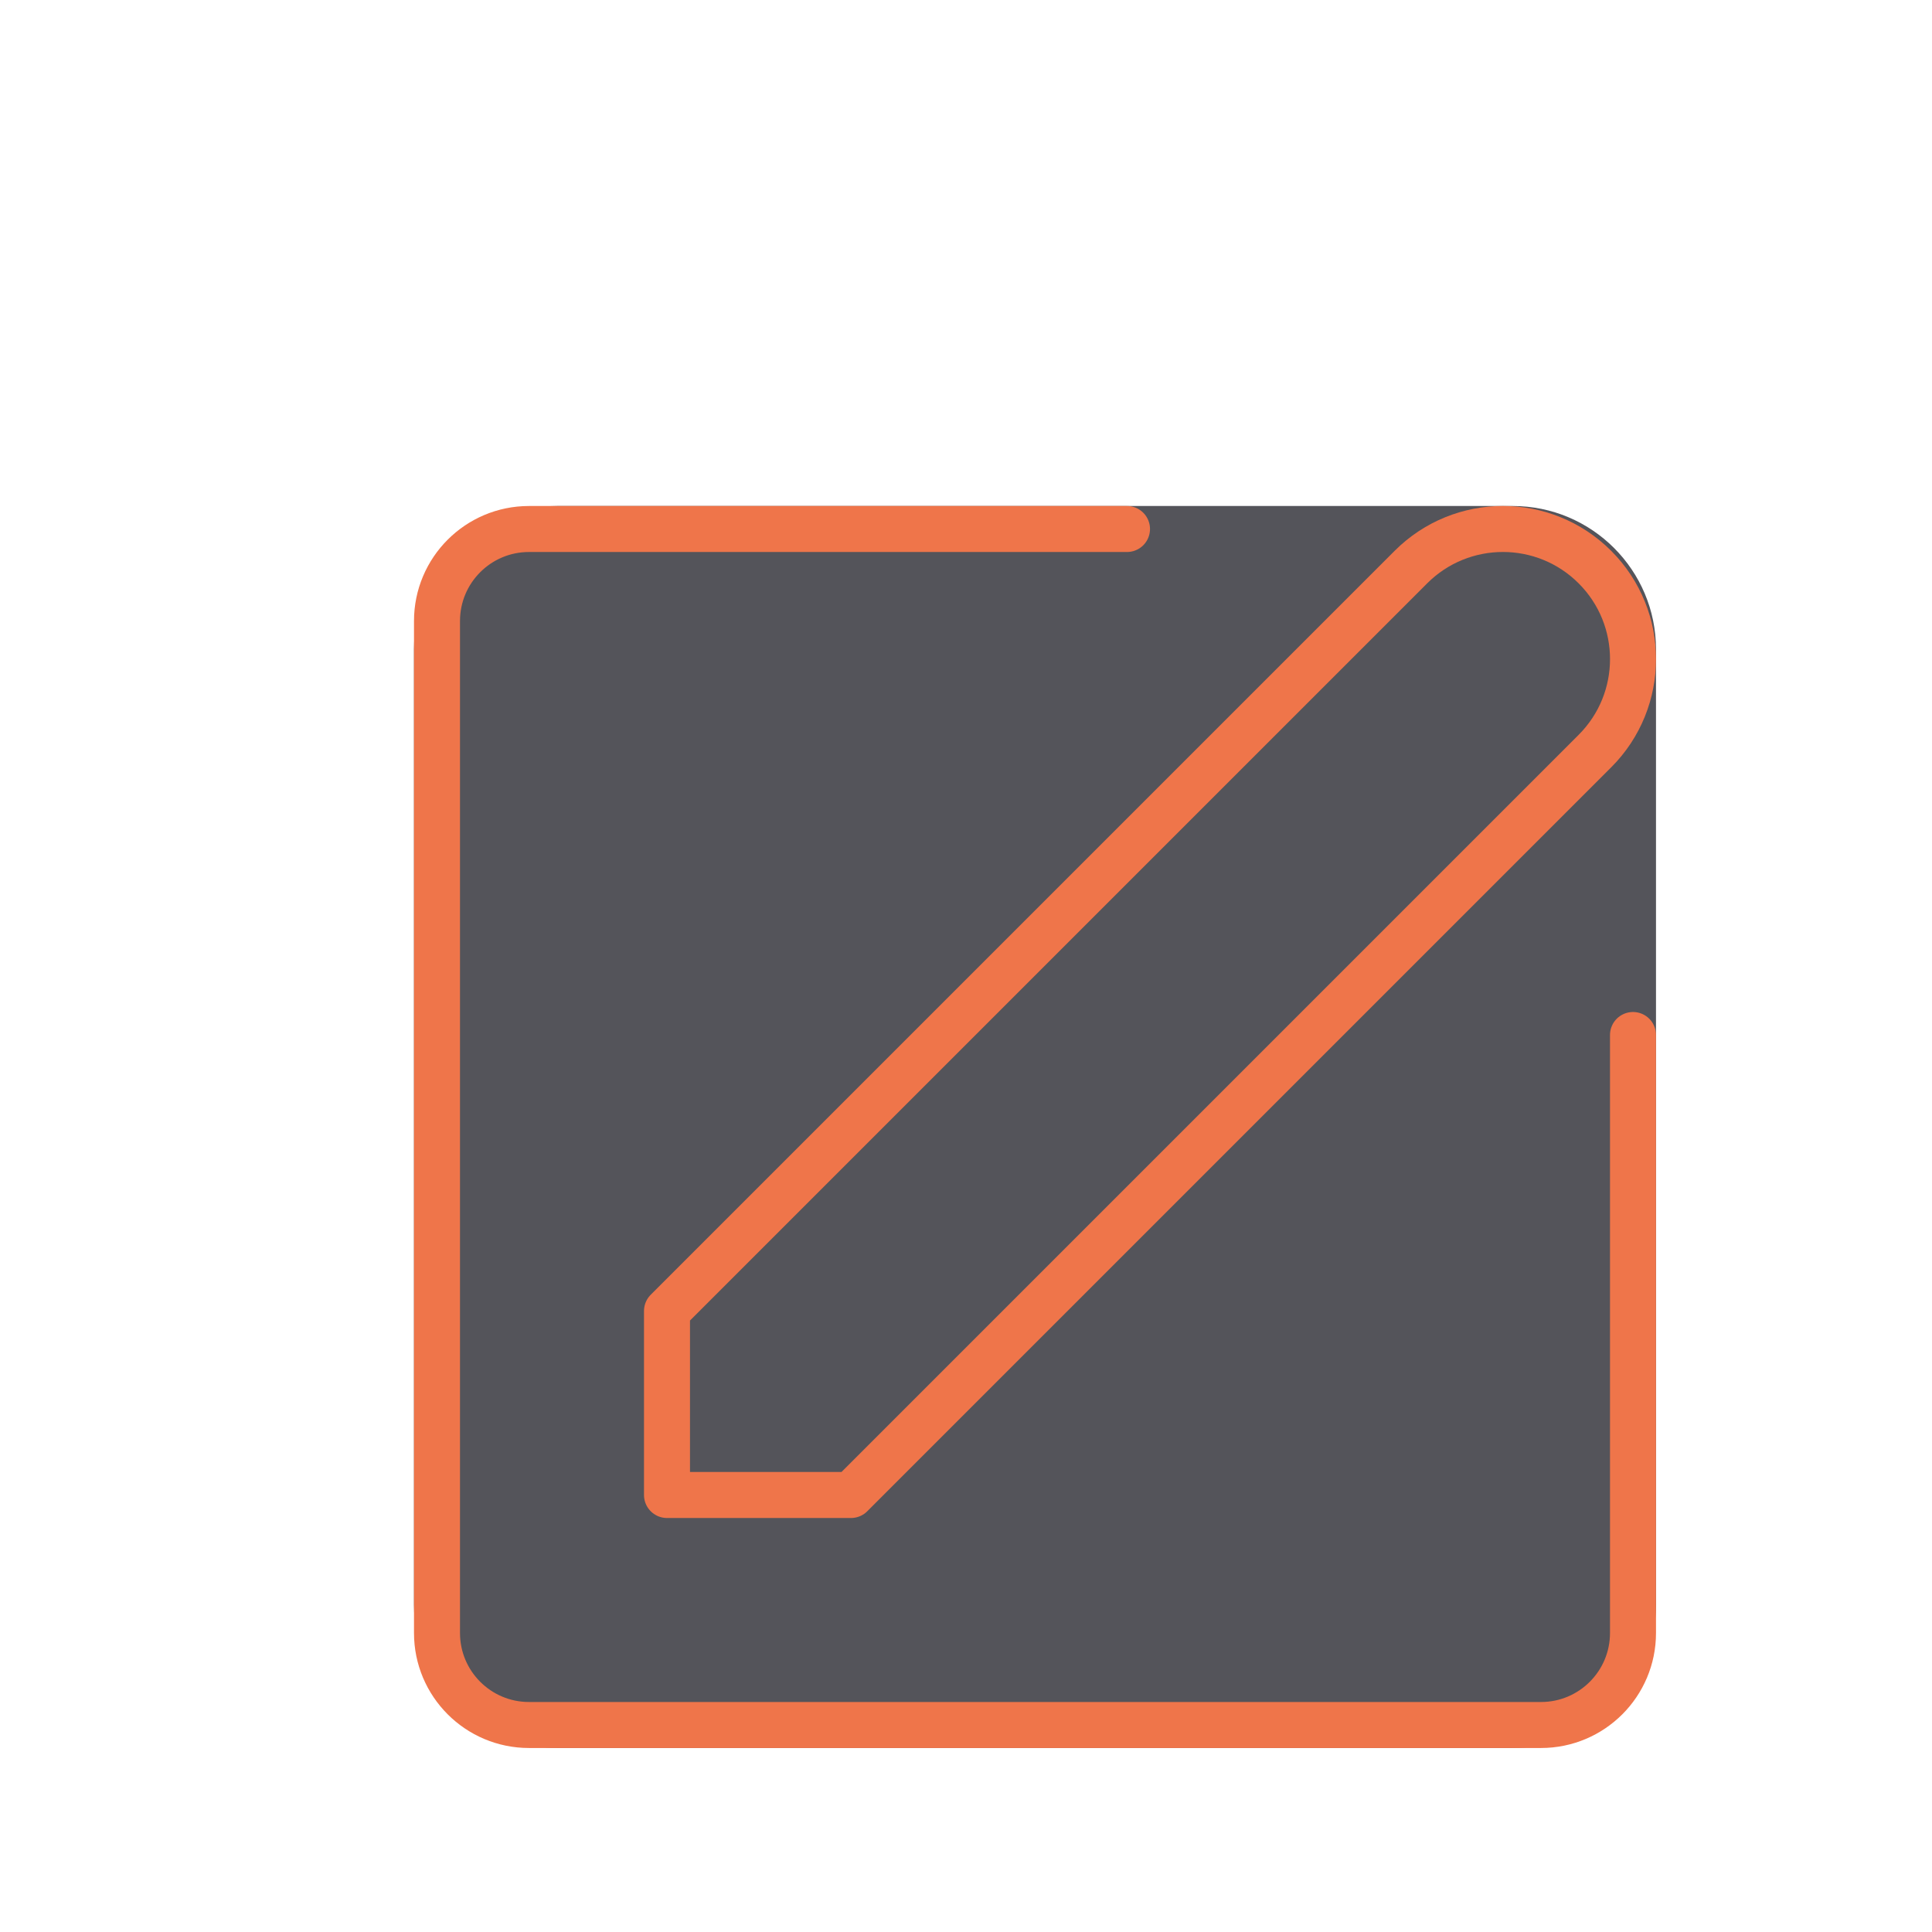
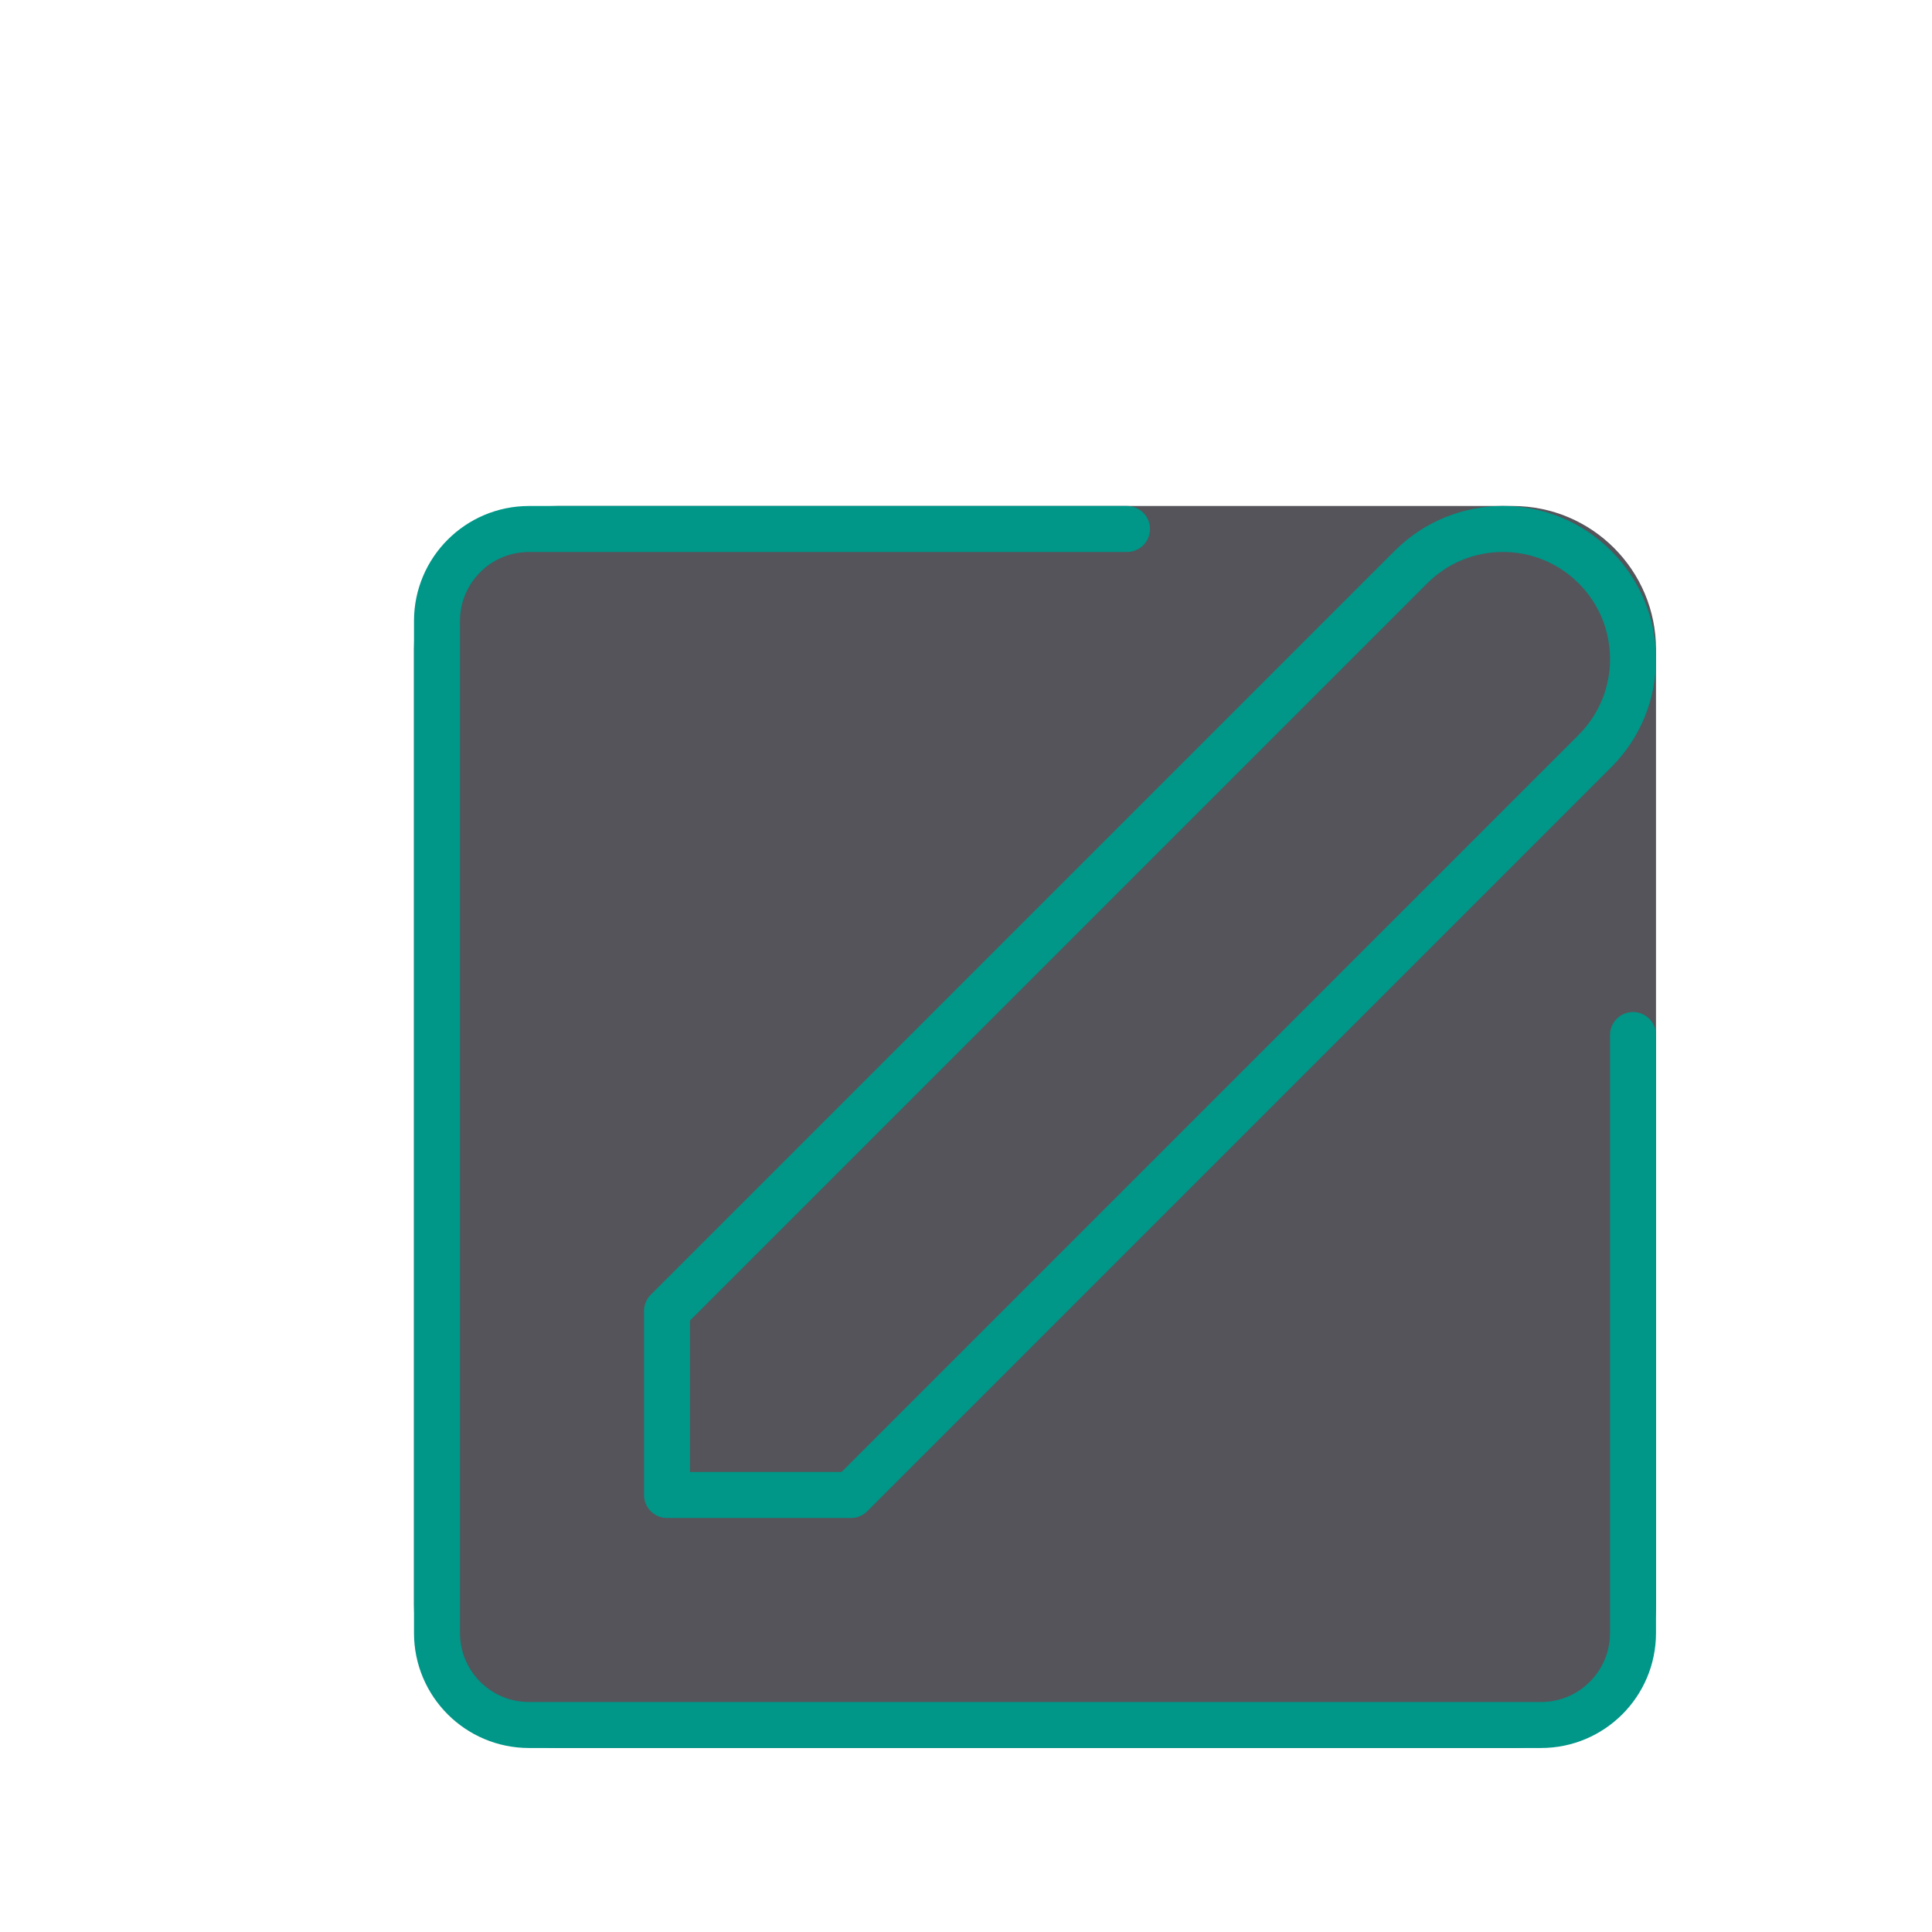
<svg xmlns="http://www.w3.org/2000/svg" width="42" height="42" viewBox="0 0 42 42">
  <rect x="9" y="11" width="27" height="27" rx="3.115" style="fill:#54545a" />
-   <path d="M30.672,12.328a2.828,2.828,0,0,1,4,4L18.5,32.5h-4v-4Z" style="fill:none;stroke:#ef754a;stroke-linecap:round;stroke-linejoin:round" />
-   <path d="M24.5,11.5h-13a2,2,0,0,0-2,2v22a2,2,0,0,0,2,2h22a2,2,0,0,0,2-2v-13" style="fill:none;stroke:#ef754a;stroke-linecap:round;stroke-miterlimit:10" />
+   <path d="M30.672,12.328a2.828,2.828,0,0,1,4,4L18.5,32.5h-4v-4Z" style="fill:none;stroke:#009688;stroke-linecap:round;stroke-linejoin:round" />
+   <path d="M24.5,11.5h-13a2,2,0,0,0-2,2v22a2,2,0,0,0,2,2h22a2,2,0,0,0,2-2v-13" style="fill:none;stroke:#009688;stroke-linecap:round;stroke-linejoin:round" />
</svg>
